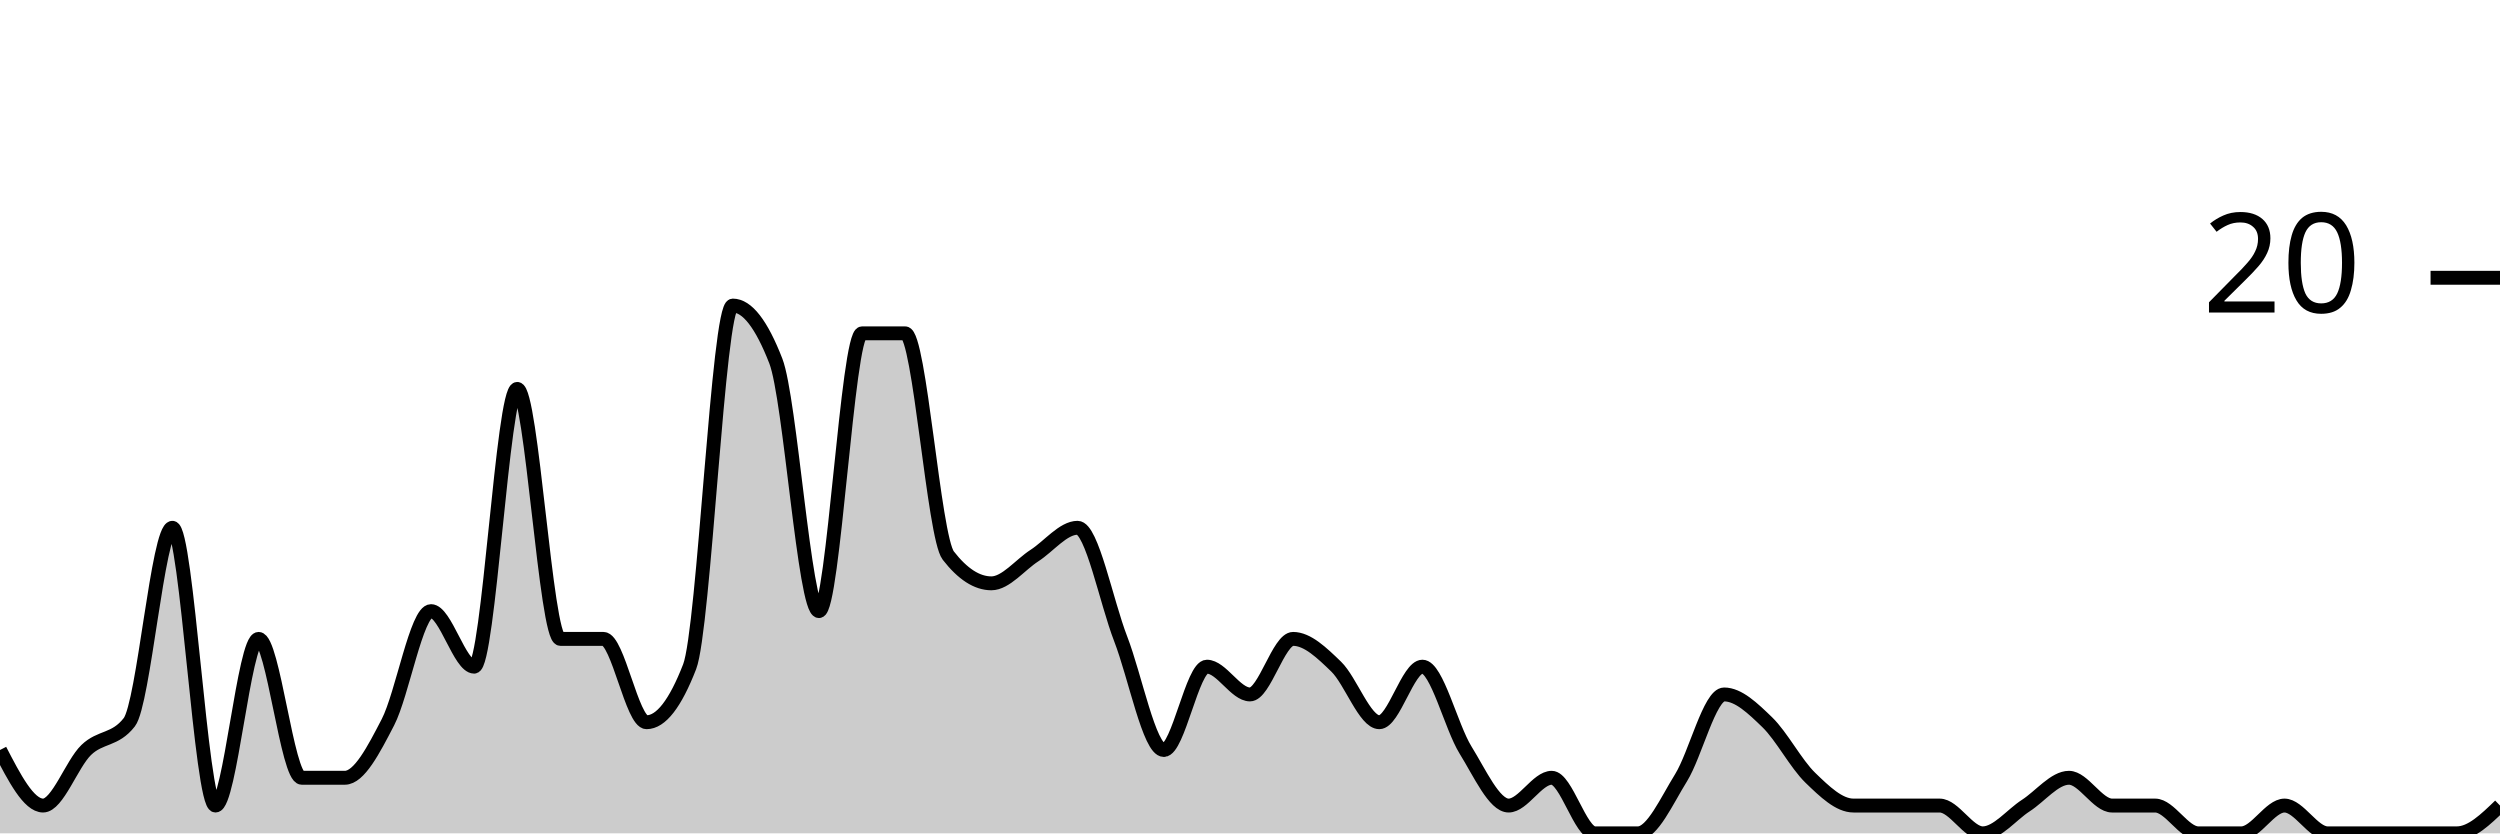
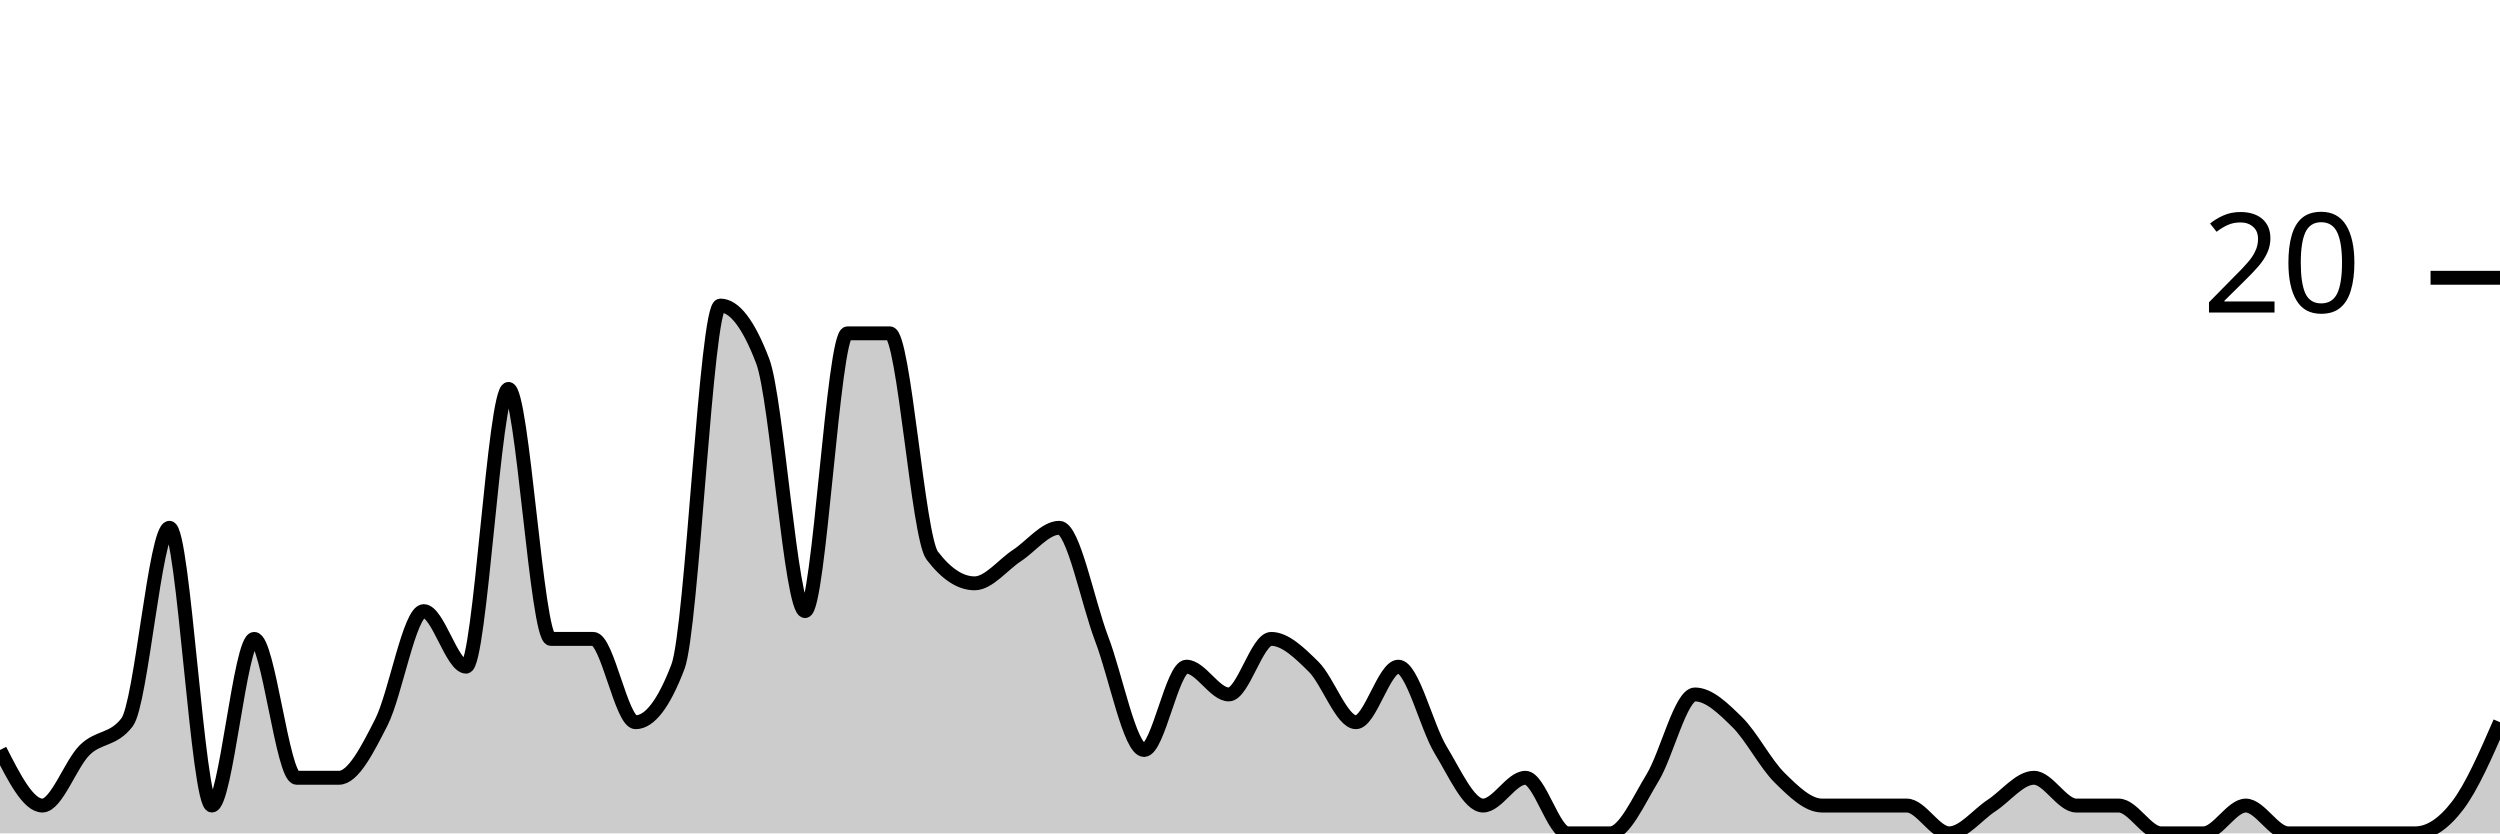
<svg xmlns="http://www.w3.org/2000/svg" viewBox="0 0 180 60">
  <g transform="translate(0,20)">
-     <path class="area" fill="rgba(0, 0, 0, 0.2)" d="M0,34C1.034,36,2.069,38,3.103,38C4.138,38,5.172,35,6.207,34C7.241,33,8.276,33.333,9.31,32C10.345,30.667,11.379,18,12.414,18C13.448,18,14.483,38,15.517,38C16.552,38,17.586,26,18.621,26C19.655,26,20.69,36,21.724,36C22.759,36,23.793,36,24.828,36C25.862,36,26.897,34,27.931,32C28.966,30,30,24,31.034,24C32.069,24,33.103,28,34.138,28C35.172,28,36.207,8,37.241,8C38.276,8,39.31,26,40.345,26C41.379,26,42.414,26,43.448,26C44.483,26,45.517,32,46.552,32C47.586,32,48.621,30.667,49.655,28C50.69,25.333,51.724,2,52.759,2C53.793,2,54.828,3.333,55.862,6C56.897,8.667,57.931,24,58.966,24C60,24,61.034,4,62.069,4C63.103,4,64.138,4,65.172,4C66.207,4,67.241,18.667,68.276,20C69.31,21.333,70.345,22,71.379,22C72.414,22,73.448,20.667,74.483,20C75.517,19.333,76.552,18,77.586,18C78.621,18,79.655,23.333,80.69,26C81.724,28.667,82.759,34,83.793,34C84.828,34,85.862,28,86.897,28C87.931,28,88.966,30,90,30C91.034,30,92.069,26,93.103,26C94.138,26,95.172,27,96.207,28C97.241,29,98.276,32,99.31,32C100.345,32,101.379,28,102.414,28C103.448,28,104.483,32.333,105.517,34C106.552,35.667,107.586,38,108.621,38C109.655,38,110.69,36,111.724,36C112.759,36,113.793,40,114.828,40C115.862,40,116.897,40,117.931,40C118.966,40,120,37.667,121.034,36C122.069,34.333,123.103,30,124.138,30C125.172,30,126.207,31,127.241,32C128.276,33,129.31,35,130.345,36C131.379,37,132.414,38,133.448,38C134.483,38,135.517,38,136.552,38C137.586,38,138.621,38,139.655,38C140.69,38,141.724,40,142.759,40C143.793,40,144.828,38.667,145.862,38C146.897,37.333,147.931,36,148.966,36C150,36,151.034,38,152.069,38C153.103,38,154.138,38,155.172,38C156.207,38,157.241,40,158.276,40C159.31,40,160.345,40,161.379,40C162.414,40,163.448,38,164.483,38C165.517,38,166.552,40,167.586,40C168.621,40,169.655,40,170.69,40C171.724,40,172.759,40,173.793,40C174.828,40,175.862,40,176.897,40C177.931,40,178.966,39,180,38L180,40C178.966,40,177.931,40,176.897,40C175.862,40,174.828,40,173.793,40C172.759,40,171.724,40,170.69,40C169.655,40,168.621,40,167.586,40C166.552,40,165.517,40,164.483,40C163.448,40,162.414,40,161.379,40C160.345,40,159.31,40,158.276,40C157.241,40,156.207,40,155.172,40C154.138,40,153.103,40,152.069,40C151.034,40,150,40,148.966,40C147.931,40,146.897,40,145.862,40C144.828,40,143.793,40,142.759,40C141.724,40,140.69,40,139.655,40C138.621,40,137.586,40,136.552,40C135.517,40,134.483,40,133.448,40C132.414,40,131.379,40,130.345,40C129.31,40,128.276,40,127.241,40C126.207,40,125.172,40,124.138,40C123.103,40,122.069,40,121.034,40C120,40,118.966,40,117.931,40C116.897,40,115.862,40,114.828,40C113.793,40,112.759,40,111.724,40C110.69,40,109.655,40,108.621,40C107.586,40,106.552,40,105.517,40C104.483,40,103.448,40,102.414,40C101.379,40,100.345,40,99.31,40C98.276,40,97.241,40,96.207,40C95.172,40,94.138,40,93.103,40C92.069,40,91.034,40,90,40C88.966,40,87.931,40,86.897,40C85.862,40,84.828,40,83.793,40C82.759,40,81.724,40,80.69,40C79.655,40,78.621,40,77.586,40C76.552,40,75.517,40,74.483,40C73.448,40,72.414,40,71.379,40C70.345,40,69.31,40,68.276,40C67.241,40,66.207,40,65.172,40C64.138,40,63.103,40,62.069,40C61.034,40,60,40,58.966,40C57.931,40,56.897,40,55.862,40C54.828,40,53.793,40,52.759,40C51.724,40,50.69,40,49.655,40C48.621,40,47.586,40,46.552,40C45.517,40,44.483,40,43.448,40C42.414,40,41.379,40,40.345,40C39.31,40,38.276,40,37.241,40C36.207,40,35.172,40,34.138,40C33.103,40,32.069,40,31.034,40C30,40,28.966,40,27.931,40C26.897,40,25.862,40,24.828,40C23.793,40,22.759,40,21.724,40C20.69,40,19.655,40,18.621,40C17.586,40,16.552,40,15.517,40C14.483,40,13.448,40,12.414,40C11.379,40,10.345,40,9.31,40C8.276,40,7.241,40,6.207,40C5.172,40,4.138,40,3.103,40C2.069,40,1.034,40,0,40Z" />
-     <path class="line" stroke="black" fill="none" d="M0,34C1.034,36,2.069,38,3.103,38C4.138,38,5.172,35,6.207,34C7.241,33,8.276,33.333,9.31,32C10.345,30.667,11.379,18,12.414,18C13.448,18,14.483,38,15.517,38C16.552,38,17.586,26,18.621,26C19.655,26,20.69,36,21.724,36C22.759,36,23.793,36,24.828,36C25.862,36,26.897,34,27.931,32C28.966,30,30,24,31.034,24C32.069,24,33.103,28,34.138,28C35.172,28,36.207,8,37.241,8C38.276,8,39.31,26,40.345,26C41.379,26,42.414,26,43.448,26C44.483,26,45.517,32,46.552,32C47.586,32,48.621,30.667,49.655,28C50.69,25.333,51.724,2,52.759,2C53.793,2,54.828,3.333,55.862,6C56.897,8.667,57.931,24,58.966,24C60,24,61.034,4,62.069,4C63.103,4,64.138,4,65.172,4C66.207,4,67.241,18.667,68.276,20C69.31,21.333,70.345,22,71.379,22C72.414,22,73.448,20.667,74.483,20C75.517,19.333,76.552,18,77.586,18C78.621,18,79.655,23.333,80.69,26C81.724,28.667,82.759,34,83.793,34C84.828,34,85.862,28,86.897,28C87.931,28,88.966,30,90,30C91.034,30,92.069,26,93.103,26C94.138,26,95.172,27,96.207,28C97.241,29,98.276,32,99.31,32C100.345,32,101.379,28,102.414,28C103.448,28,104.483,32.333,105.517,34C106.552,35.667,107.586,38,108.621,38C109.655,38,110.69,36,111.724,36C112.759,36,113.793,40,114.828,40C115.862,40,116.897,40,117.931,40C118.966,40,120,37.667,121.034,36C122.069,34.333,123.103,30,124.138,30C125.172,30,126.207,31,127.241,32C128.276,33,129.31,35,130.345,36C131.379,37,132.414,38,133.448,38C134.483,38,135.517,38,136.552,38C137.586,38,138.621,38,139.655,38C140.69,38,141.724,40,142.759,40C143.793,40,144.828,38.667,145.862,38C146.897,37.333,147.931,36,148.966,36C150,36,151.034,38,152.069,38C153.103,38,154.138,38,155.172,38C156.207,38,157.241,40,158.276,40C159.31,40,160.345,40,161.379,40C162.414,40,163.448,38,164.483,38C165.517,38,166.552,40,167.586,40C168.621,40,169.655,40,170.69,40C171.724,40,172.759,40,173.793,40C174.828,40,175.862,40,176.897,40C177.931,40,178.966,39,180,38" />
+     <path class="area" fill="rgba(0, 0, 0, 0.2)" d="M0,34C1.017,36,2.034,38,3.051,38C4.068,38,5.085,35,6.102,34C7.119,33,8.136,33.333,9.153,32C10.169,30.667,11.186,18,12.203,18C13.22,18,14.237,38,15.254,38C16.271,38,17.288,26,18.305,26C19.322,26,20.339,36,21.356,36C22.373,36,23.39,36,24.407,36C25.424,36,26.441,34,27.458,32C28.475,30,29.492,24,30.508,24C31.525,24,32.542,28,33.559,28C34.576,28,35.593,8,36.61,8C37.627,8,38.644,26,39.661,26C40.678,26,41.695,26,42.712,26C43.729,26,44.746,32,45.763,32C46.78,32,47.797,30.667,48.814,28C49.831,25.333,50.847,2,51.864,2C52.881,2,53.898,3.333,54.915,6C55.932,8.667,56.949,24,57.966,24C58.983,24,60,4,61.017,4C62.034,4,63.051,4,64.068,4C65.085,4,66.102,18.667,67.119,20C68.136,21.333,69.153,22,70.169,22C71.186,22,72.203,20.667,73.22,20C74.237,19.333,75.254,18,76.271,18C77.288,18,78.305,23.333,79.322,26C80.339,28.667,81.356,34,82.373,34C83.39,34,84.407,28,85.424,28C86.441,28,87.458,30,88.475,30C89.492,30,90.508,26,91.525,26C92.542,26,93.559,27,94.576,28C95.593,29,96.61,32,97.627,32C98.644,32,99.661,28,100.678,28C101.695,28,102.712,32.333,103.729,34C104.746,35.667,105.763,38,106.78,38C107.797,38,108.814,36,109.831,36C110.847,36,111.864,40,112.881,40C113.898,40,114.915,40,115.932,40C116.949,40,117.966,37.667,118.983,36C120,34.333,121.017,30,122.034,30C123.051,30,124.068,31,125.085,32C126.102,33,127.119,35,128.136,36C129.153,37,130.169,38,131.186,38C132.203,38,133.22,38,134.237,38C135.254,38,136.271,38,137.288,38C138.305,38,139.322,40,140.339,40C141.356,40,142.373,38.667,143.39,38C144.407,37.333,145.424,36,146.441,36C147.458,36,148.475,38,149.492,38C150.508,38,151.525,38,152.542,38C153.559,38,154.576,40,155.593,40C156.61,40,157.627,40,158.644,40C159.661,40,160.678,38,161.695,38C162.712,38,163.729,40,164.746,40C165.763,40,166.78,40,167.797,40C168.814,40,169.831,40,170.847,40C171.864,40,172.881,40,173.898,40C174.915,40,175.932,39.333,176.949,38C177.966,36.667,178.983,34.333,180,32L180,40C178.983,40,177.966,40,176.949,40C175.932,40,174.915,40,173.898,40C172.881,40,171.864,40,170.847,40C169.831,40,168.814,40,167.797,40C166.78,40,165.763,40,164.746,40C163.729,40,162.712,40,161.695,40C160.678,40,159.661,40,158.644,40C157.627,40,156.61,40,155.593,40C154.576,40,153.559,40,152.542,40C151.525,40,150.508,40,149.492,40C148.475,40,147.458,40,146.441,40C145.424,40,144.407,40,143.39,40C142.373,40,141.356,40,140.339,40C139.322,40,138.305,40,137.288,40C136.271,40,135.254,40,134.237,40C133.22,40,132.203,40,131.186,40C130.169,40,129.153,40,128.136,40C127.119,40,126.102,40,125.085,40C124.068,40,123.051,40,122.034,40C121.017,40,120,40,118.983,40C117.966,40,116.949,40,115.932,40C114.915,40,113.898,40,112.881,40C111.864,40,110.847,40,109.831,40C108.814,40,107.797,40,106.78,40C105.763,40,104.746,40,103.729,40C102.712,40,101.695,40,100.678,40C99.661,40,98.644,40,97.627,40C96.61,40,95.593,40,94.576,40C93.559,40,92.542,40,91.525,40C90.508,40,89.492,40,88.475,40C87.458,40,86.441,40,85.424,40C84.407,40,83.39,40,82.373,40C81.356,40,80.339,40,79.322,40C78.305,40,77.288,40,76.271,40C75.254,40,74.237,40,73.22,40C72.203,40,71.186,40,70.169,40C69.153,40,68.136,40,67.119,40C66.102,40,65.085,40,64.068,40C63.051,40,62.034,40,61.017,40C60,40,58.983,40,57.966,40C56.949,40,55.932,40,54.915,40C53.898,40,52.881,40,51.864,40C50.847,40,49.831,40,48.814,40C47.797,40,46.78,40,45.763,40C44.746,40,43.729,40,42.712,40C41.695,40,40.678,40,39.661,40C38.644,40,37.627,40,36.61,40C35.593,40,34.576,40,33.559,40C32.542,40,31.525,40,30.508,40C29.492,40,28.475,40,27.458,40C26.441,40,25.424,40,24.407,40C23.39,40,22.373,40,21.356,40C20.339,40,19.322,40,18.305,40C17.288,40,16.271,40,15.254,40C14.237,40,13.22,40,12.203,40C11.186,40,10.169,40,9.153,40C8.136,40,7.119,40,6.102,40C5.085,40,4.068,40,3.051,40C2.034,40,1.017,40,0,40Z" />
+     <path class="line" stroke="black" fill="none" d="M0,34C1.017,36,2.034,38,3.051,38C4.068,38,5.085,35,6.102,34C7.119,33,8.136,33.333,9.153,32C10.169,30.667,11.186,18,12.203,18C13.22,18,14.237,38,15.254,38C16.271,38,17.288,26,18.305,26C19.322,26,20.339,36,21.356,36C22.373,36,23.39,36,24.407,36C25.424,36,26.441,34,27.458,32C28.475,30,29.492,24,30.508,24C31.525,24,32.542,28,33.559,28C34.576,28,35.593,8,36.61,8C37.627,8,38.644,26,39.661,26C40.678,26,41.695,26,42.712,26C43.729,26,44.746,32,45.763,32C46.78,32,47.797,30.667,48.814,28C49.831,25.333,50.847,2,51.864,2C52.881,2,53.898,3.333,54.915,6C55.932,8.667,56.949,24,57.966,24C58.983,24,60,4,61.017,4C62.034,4,63.051,4,64.068,4C65.085,4,66.102,18.667,67.119,20C68.136,21.333,69.153,22,70.169,22C71.186,22,72.203,20.667,73.22,20C74.237,19.333,75.254,18,76.271,18C77.288,18,78.305,23.333,79.322,26C80.339,28.667,81.356,34,82.373,34C83.39,34,84.407,28,85.424,28C86.441,28,87.458,30,88.475,30C89.492,30,90.508,26,91.525,26C92.542,26,93.559,27,94.576,28C95.593,29,96.61,32,97.627,32C98.644,32,99.661,28,100.678,28C101.695,28,102.712,32.333,103.729,34C104.746,35.667,105.763,38,106.78,38C107.797,38,108.814,36,109.831,36C110.847,36,111.864,40,112.881,40C113.898,40,114.915,40,115.932,40C116.949,40,117.966,37.667,118.983,36C120,34.333,121.017,30,122.034,30C123.051,30,124.068,31,125.085,32C126.102,33,127.119,35,128.136,36C129.153,37,130.169,38,131.186,38C132.203,38,133.22,38,134.237,38C135.254,38,136.271,38,137.288,38C138.305,38,139.322,40,140.339,40C141.356,40,142.373,38.667,143.39,38C144.407,37.333,145.424,36,146.441,36C147.458,36,148.475,38,149.492,38C150.508,38,151.525,38,152.542,38C153.559,38,154.576,40,155.593,40C156.61,40,157.627,40,158.644,40C159.661,40,160.678,38,161.695,38C162.712,38,163.729,40,164.746,40C165.763,40,166.78,40,167.797,40C168.814,40,169.831,40,170.847,40C171.864,40,172.881,40,173.898,40C174.915,40,175.932,39.333,176.949,38C177.966,36.667,178.983,34.333,180,32" />
    <path class="axis-ceiling" stroke-width="1" stroke="black" fill="none" d="M175,0L180,0" />
    <text class="axis-ceiling-label" font-family="sans-serif" text-anchor="end" font-size="10px" x="170" y="2.5">20</text>
  </g>
</svg>
